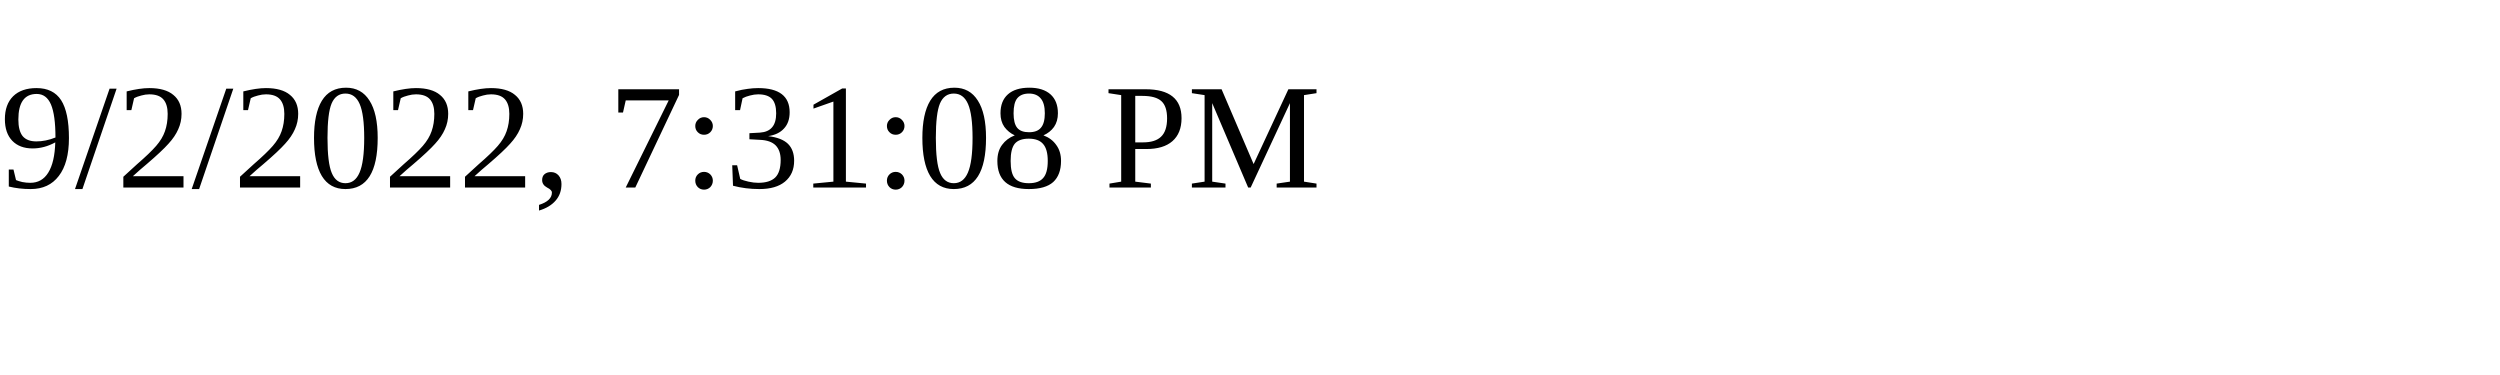
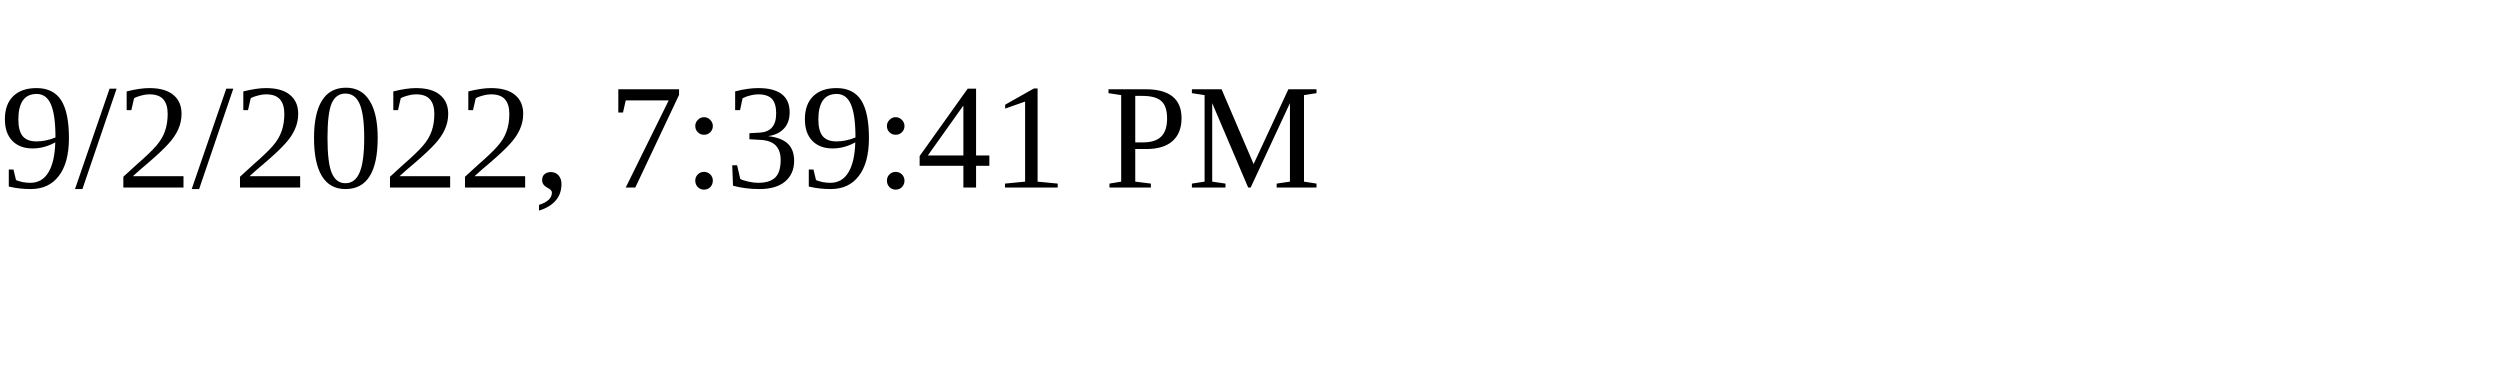
<svg xmlns="http://www.w3.org/2000/svg" height="30" width="200">
-   <text x="0" y="15">9/2/2022, 7:31:08 PM</text>
+   <text x="0" y="15">9/2/2022, 7:39:41 PM</text>
</svg>
